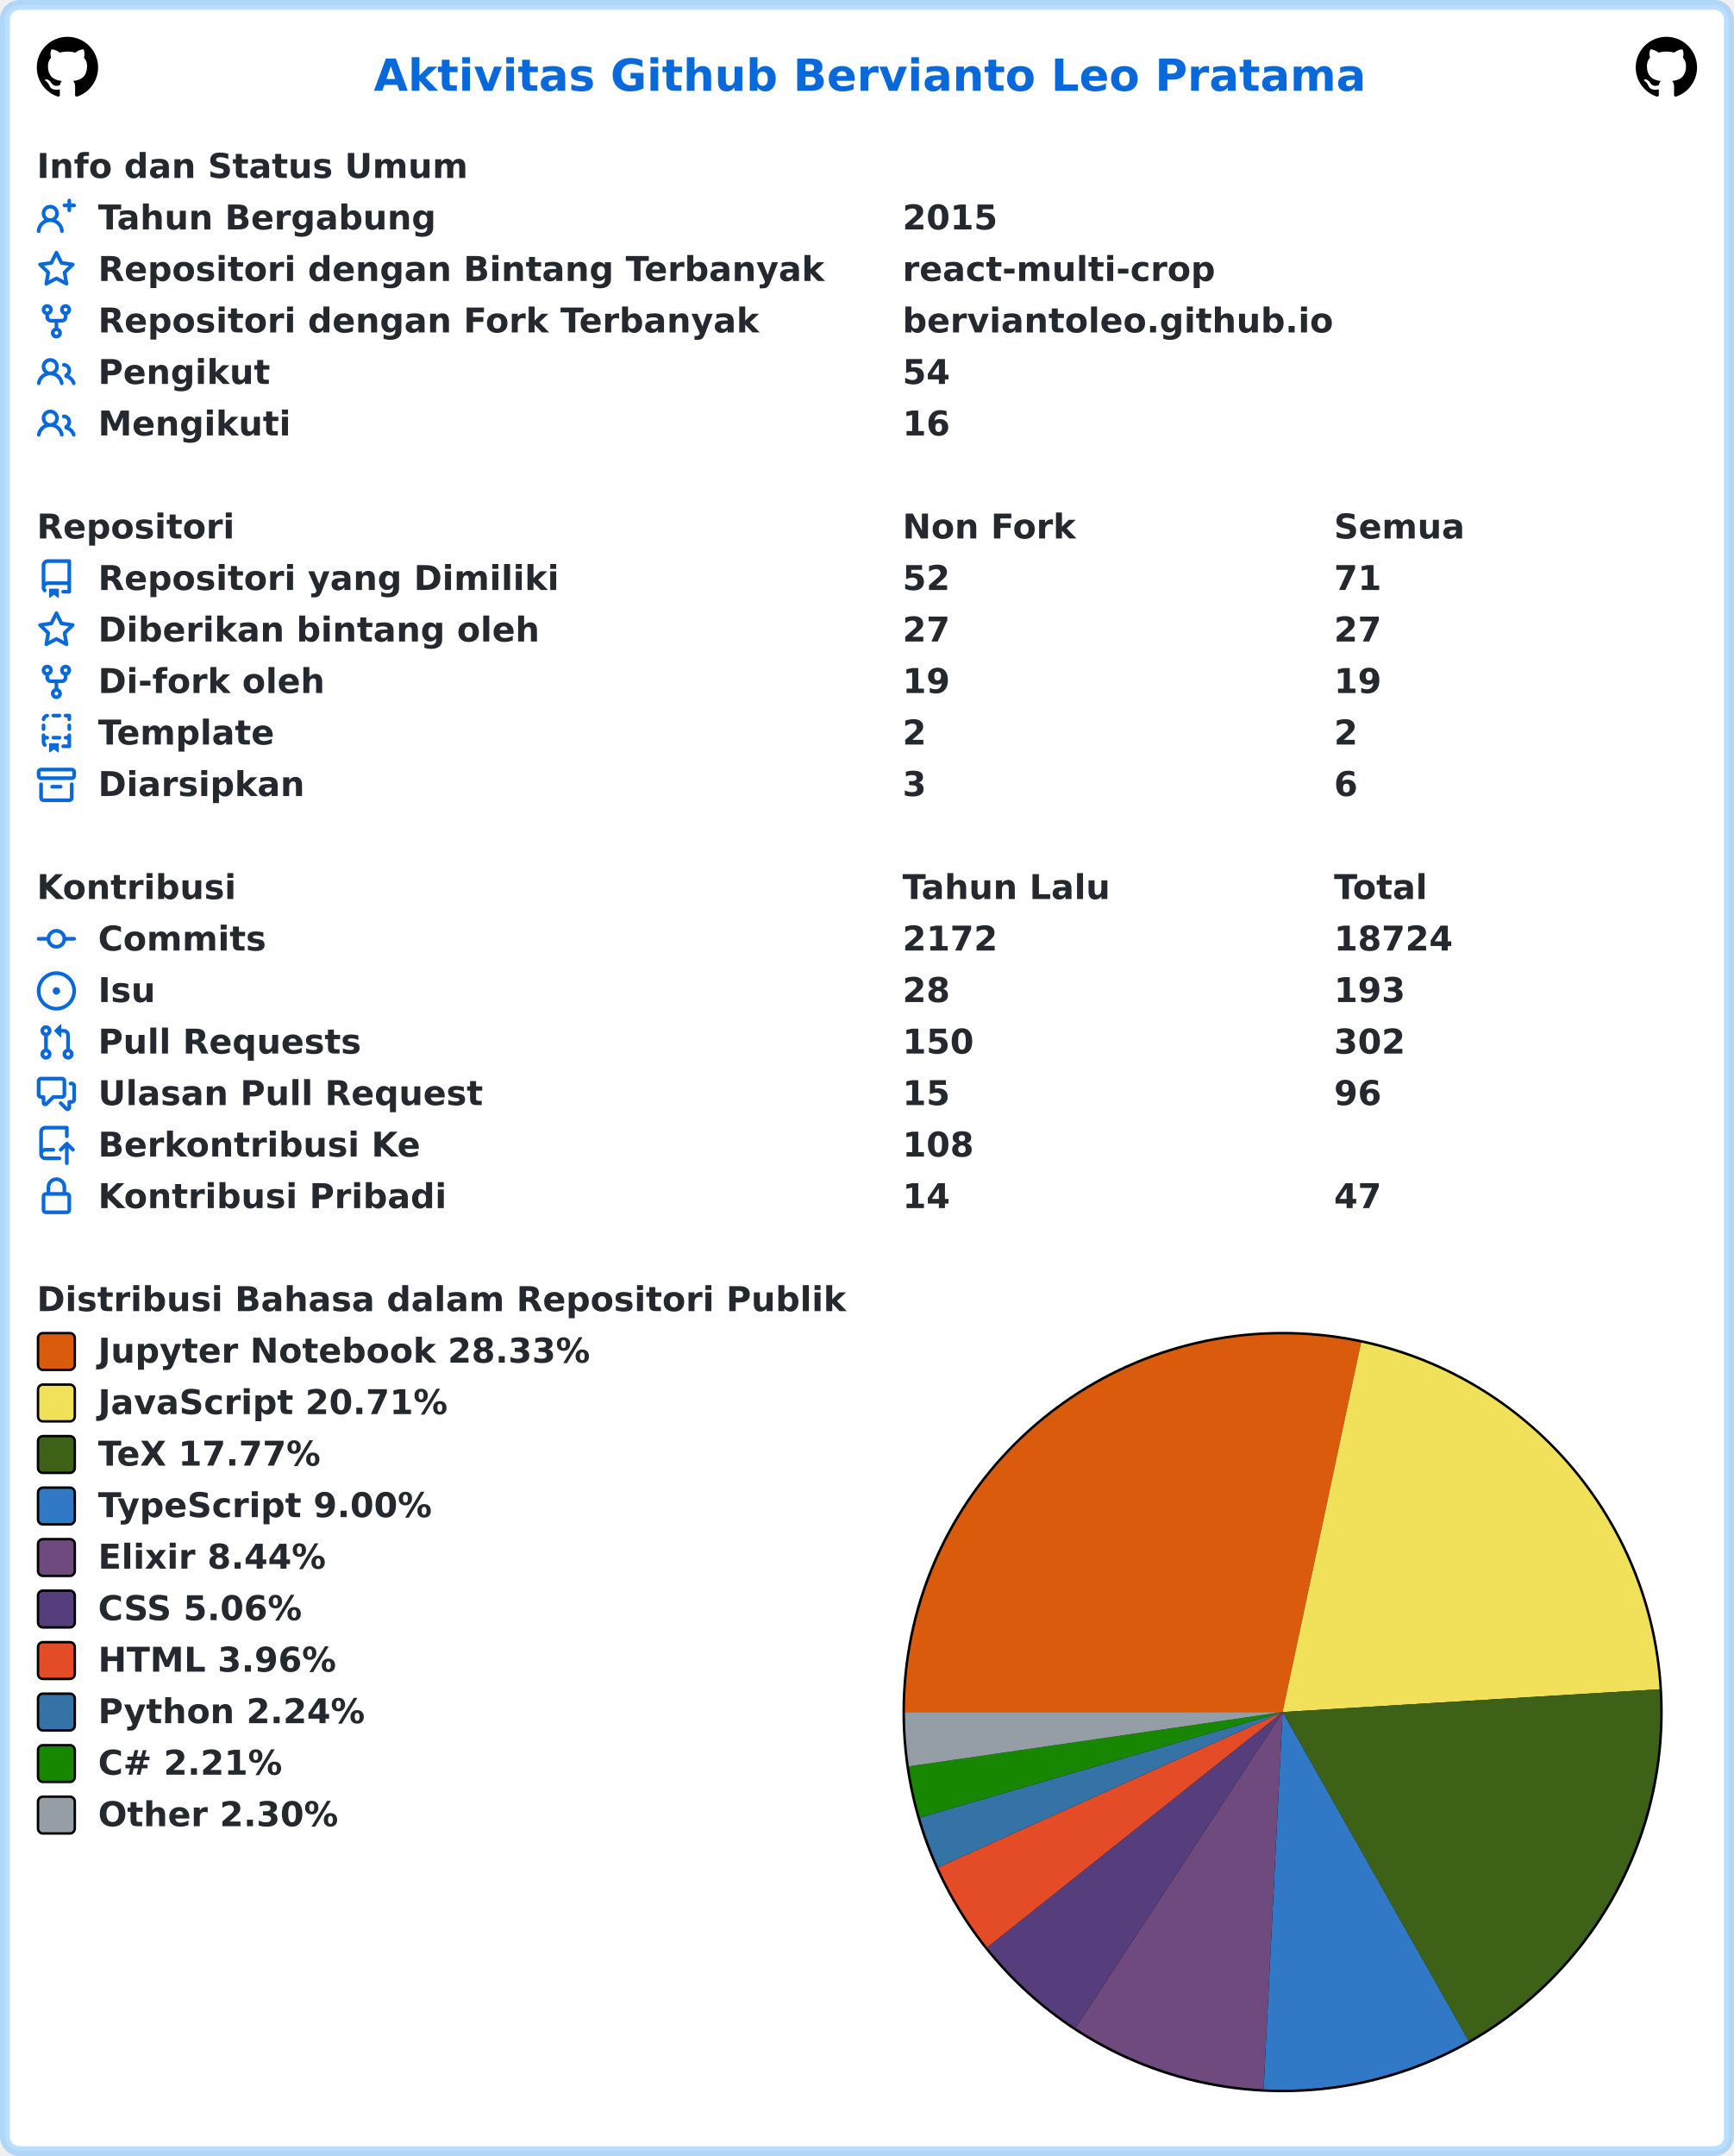
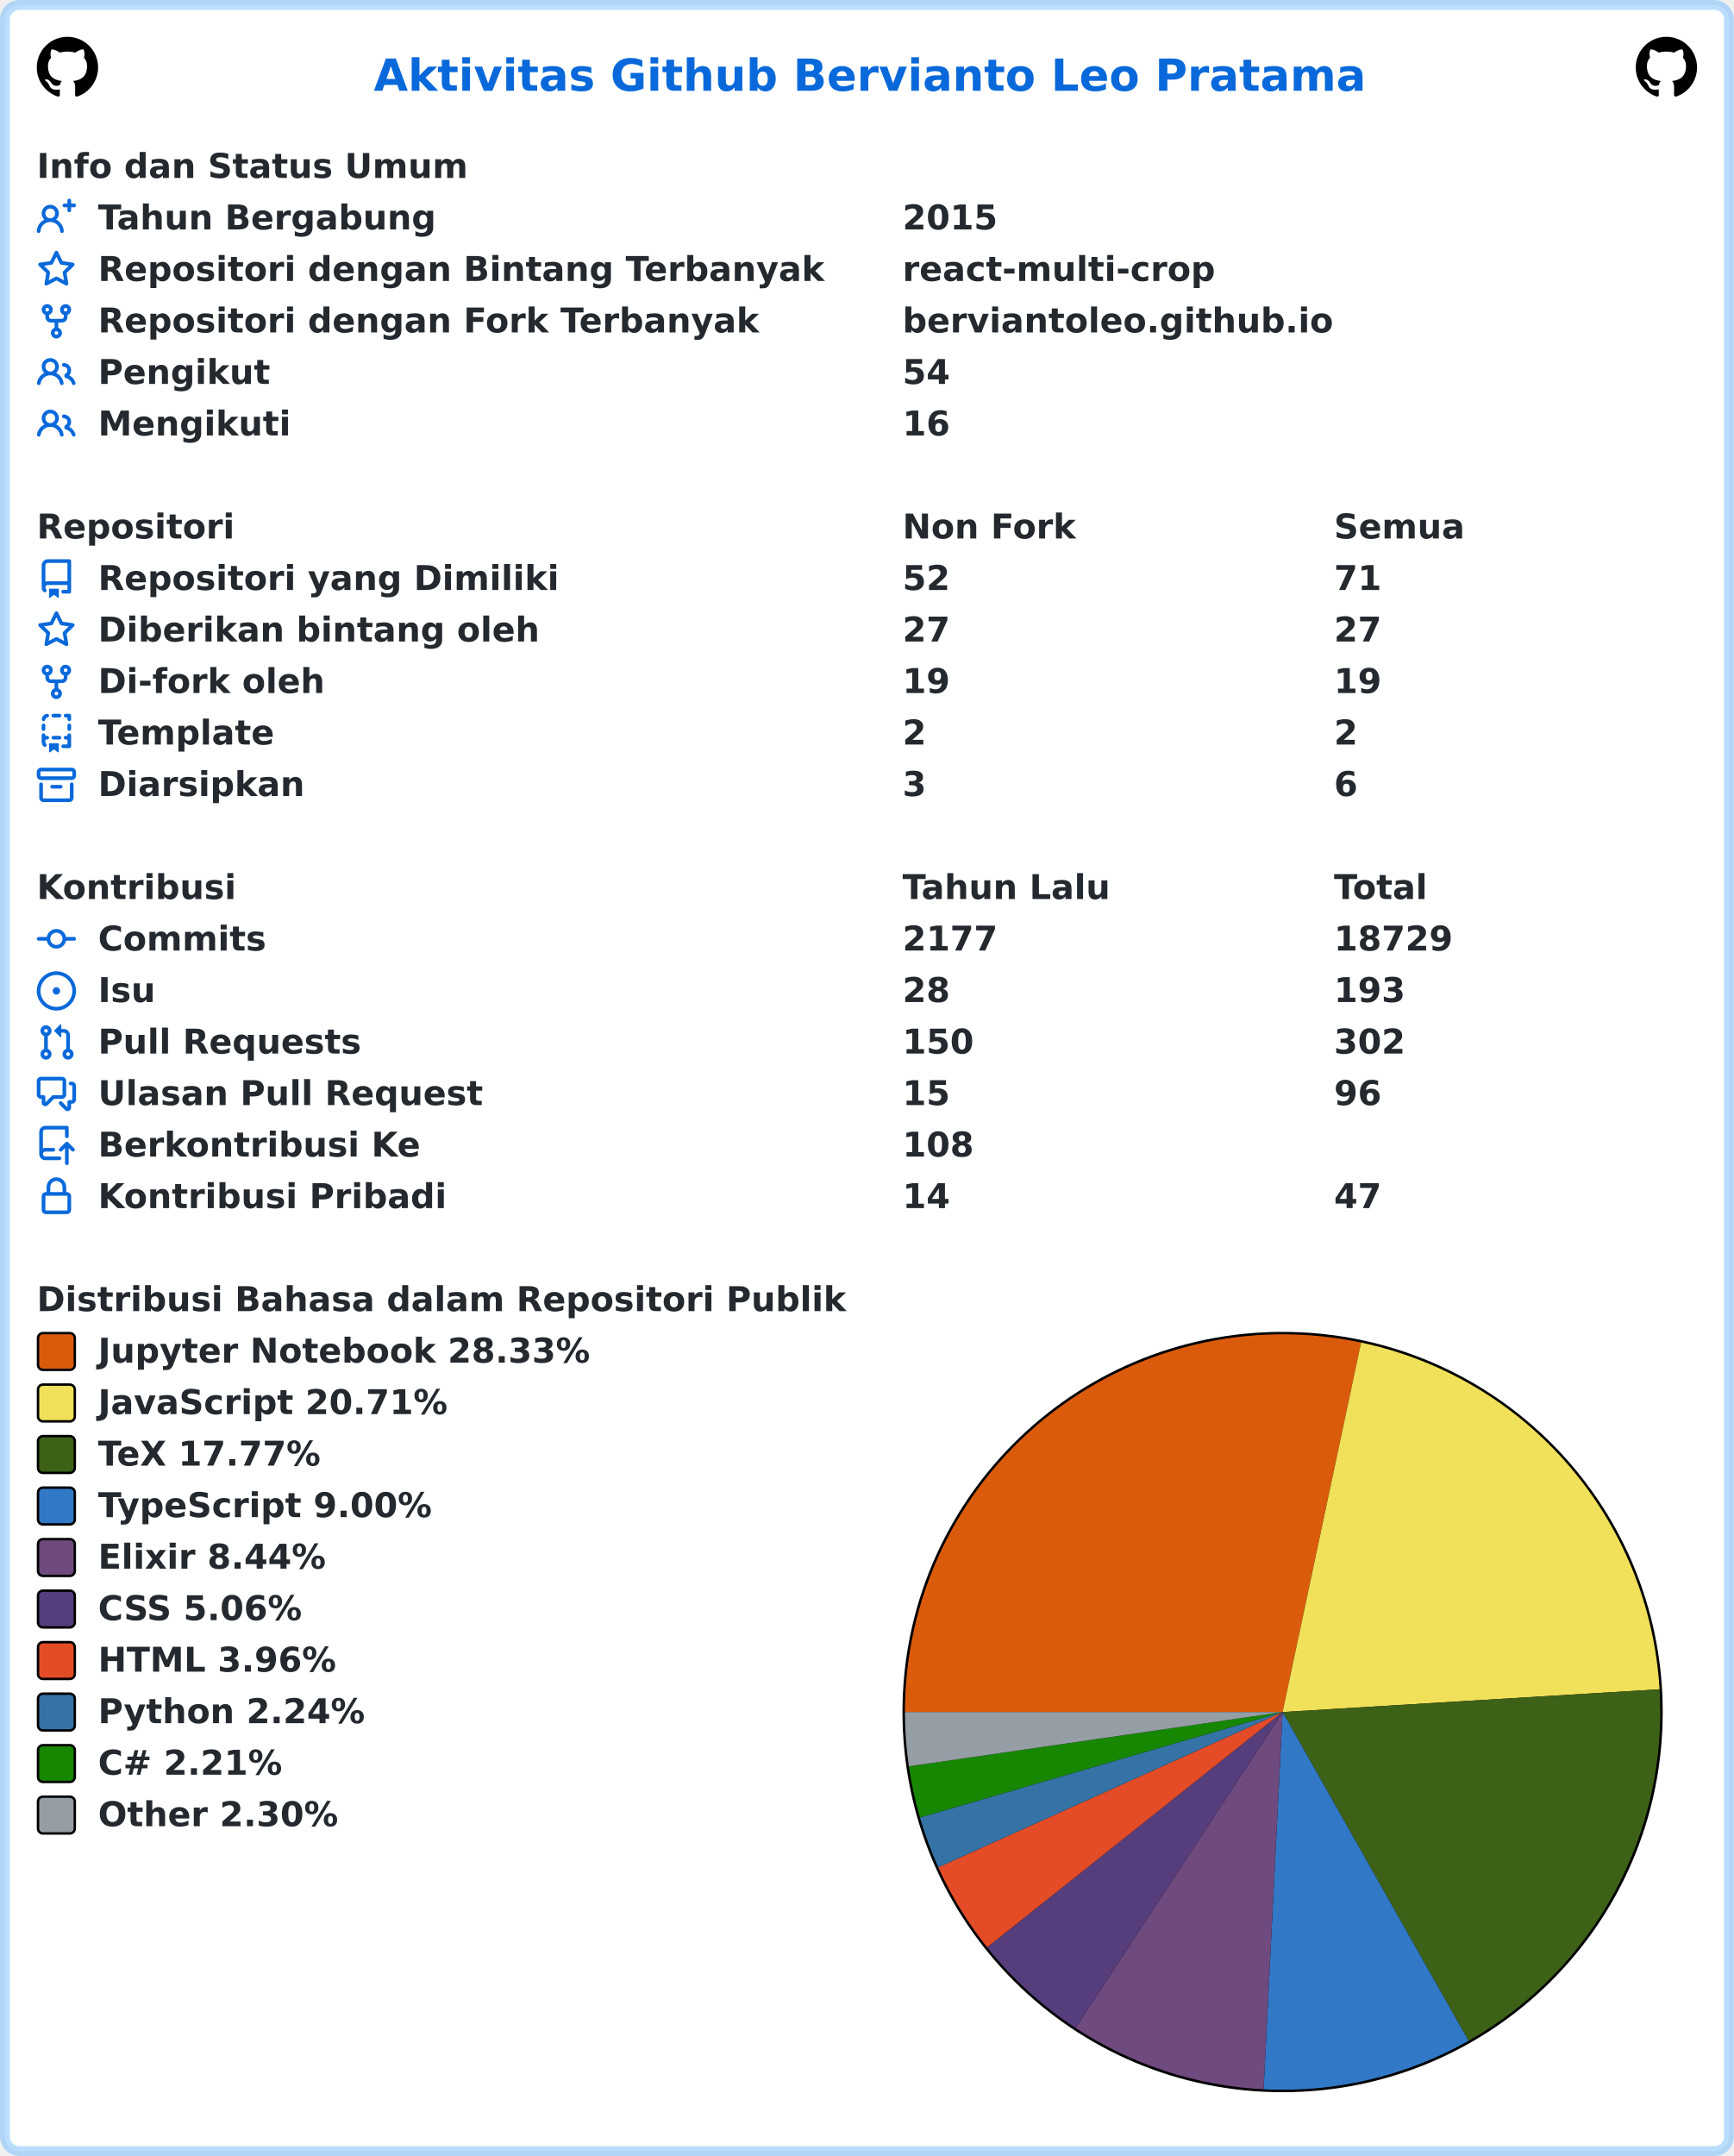
<svg xmlns="http://www.w3.org/2000/svg" width="707" height="879" viewBox="0 0 707 879" lang="id" xml:lang="id">
  <rect x="2" y="2" stroke-width="4" rx="6" width="703" height="875" stroke="rgba(84,174,255,0.4)" fill="#ffffff" />
  <g font-weight="600" font-size="110pt" font-family="Verdana,Geneva,DejaVu Sans,sans-serif" text-rendering="geometricPrecision">
    <text x="1239" y="301" lengthAdjust="spacingAndGlyphs" textLength="3261" transform="scale(0.123)" fill="#0969da">Aktivitas Github Bervianto Leo Pratama</text>
    <svg x="15" y="15" width="25" height="25" viewBox="0 0 16 16">
      <path fill="#000000" fill-rule="evenodd" d="M8 0C3.58 0 0 3.58 0 8c0 3.54 2.29 6.53 5.47 7.59.4.07.55-.17.55-.38 0-.19-.01-.82-.01-1.49-2.01.37-2.53-.49-2.69-.94-.09-.23-.48-.94-.82-1.13-.28-.15-.68-.52-.01-.53.63-.01 1.08.58 1.23.82.72 1.21 1.87.87 2.33.66.07-.52.28-.87.51-1.07-1.78-.2-3.64-.89-3.64-3.95 0-.87.31-1.59.82-2.15-.08-.2-.36-1.02.08-2.12 0 0 .67-.21 2.2.82.64-.18 1.32-.27 2-.27.68 0 1.36.09 2 .27 1.53-1.04 2.2-.82 2.2-.82.44 1.1.16 1.92.08 2.12.51.56.82 1.27.82 2.15 0 3.07-1.87 3.75-3.65 3.95.29.25.54.73.54 1.48 0 1.07-.01 1.93-.01 2.2 0 .21.15.46.55.38A8.013 8.013 0 0016 8c0-4.42-3.58-8-8-8z" />
    </svg>
    <svg x="667" y="15" width="25" height="25" viewBox="0 0 16 16">
      <path fill="#000000" fill-rule="evenodd" d="M8 0C3.58 0 0 3.58 0 8c0 3.54 2.29 6.53 5.47 7.59.4.07.55-.17.55-.38 0-.19-.01-.82-.01-1.49-2.01.37-2.53-.49-2.69-.94-.09-.23-.48-.94-.82-1.13-.28-.15-.68-.52-.01-.53.63-.01 1.08.58 1.23.82.72 1.21 1.87.87 2.33.66.07-.52.28-.87.51-1.07-1.78-.2-3.64-.89-3.64-3.95 0-.87.31-1.59.82-2.15-.08-.2-.36-1.02.08-2.12 0 0 .67-.21 2.2.82.64-.18 1.32-.27 2-.27.68 0 1.36.09 2 .27 1.53-1.04 2.2-.82 2.2-.82.44 1.1.16 1.92.08 2.12.51.56.82 1.27.82 2.15 0 3.07-1.87 3.75-3.65 3.95.29.25.54.73.54 1.48 0 1.07-.01 1.93-.01 2.2 0 .21.15.46.55.38A8.013 8.013 0 0016 8c0-4.42-3.58-8-8-8z" />
    </svg>
    <g transform="translate(0, 60)" fill="#24292f">
      <g transform="translate(15, 0)">
        <g transform="scale(0.095)">
          <text x="0" y="132" textLength="1852" lengthAdjust="spacingAndGlyphs">Info dan Status Umum</text>
        </g>
      </g>
      <g transform="translate(15, 21)">
        <path fill="#0969da" fill-rule="evenodd" d="M13.25 0a.75.75 0 01.75.75V2h1.25a.75.75 0 010 1.5H14v1.25a.75.75 0 01-1.5 0V3.5h-1.25a.75.75 0 010-1.5h1.25V.75a.75.75 0 01.75-.75zM5.5 4a2 2 0 100 4 2 2 0 000-4zm2.4 4.548a3.5 3.5 0 10-4.799 0 5.527 5.527 0 00-3.1 4.66.75.75 0 101.498.085A4.01 4.01 0 015.5 9.5a4.01 4.01 0 014.001 3.793.75.75 0 101.498-.086 5.527 5.527 0 00-3.1-4.659z" />
        <g transform="scale(0.095)">
          <text lengthAdjust="spacingAndGlyphs" textLength="1478" x="263" y="132">Tahun Bergabung</text>
          <text lengthAdjust="spacingAndGlyphs" textLength="420" x="3716" y="132">2015</text>
        </g>
      </g>
      <g transform="translate(15, 42)">
        <path fill="#0969da" fill-rule="evenodd" d="M8 .25a.75.75 0 01.673.418l1.882 3.815 4.21.612a.75.75 0 01.416 1.279l-3.046 2.97.719 4.192a.75.75 0 01-1.088.791L8 12.347l-3.766 1.98a.75.75 0 01-1.088-.79l.72-4.194L.818 6.374a.75.75 0 01.416-1.28l4.21-.611L7.327.668A.75.75 0 018 .25zm0 2.445L6.615 5.5a.75.75 0 01-.564.41l-3.097.45 2.24 2.184a.75.75 0 01.216.664l-.528 3.084 2.769-1.456a.75.75 0 01.698 0l2.77 1.456-.53-3.084a.75.75 0 01.216-.664l2.24-2.183-3.096-.45a.75.75 0 01-.564-.41L8 2.694v.001z" />
        <g transform="scale(0.095)">
          <text lengthAdjust="spacingAndGlyphs" textLength="3126" x="263" y="132">Repositori dengan Bintang Terbanyak</text>
          <text lengthAdjust="spacingAndGlyphs" textLength="1330" x="3716" y="132">react-multi-crop</text>
        </g>
      </g>
      <g transform="translate(15, 63)">
        <path fill="#0969da" fill-rule="evenodd" d="M5 3.25a.75.75 0 11-1.5 0 .75.75 0 011.5 0zm0 2.122a2.25 2.25 0 10-1.5 0v.878A2.25 2.25 0 005.75 8.5h1.5v2.128a2.251 2.251 0 101.5 0V8.5h1.5a2.25 2.25 0 002.25-2.25v-.878a2.25 2.25 0 10-1.5 0v.878a.75.75 0 01-.75.75h-4.5A.75.75 0 015 6.25v-.878zm3.75 7.378a.75.75 0 11-1.5 0 .75.75 0 011.5 0zm3-8.75a.75.75 0 100-1.5.75.75 0 000 1.5z" />
        <g transform="scale(0.095)">
          <text lengthAdjust="spacingAndGlyphs" textLength="2846" x="263" y="132">Repositori dengan Fork Terbanyak</text>
          <text lengthAdjust="spacingAndGlyphs" textLength="1821" x="3716" y="132">berviantoleo.github.io</text>
        </g>
      </g>
      <g transform="translate(15, 84)">
        <path fill="#0969da" fill-rule="evenodd" d="M5.5 3.5a2 2 0 100 4 2 2 0 000-4zM2 5.5a3.5 3.5 0 115.898 2.549 5.507 5.507 0 013.034 4.084.75.75 0 11-1.482.235 4.001 4.001 0 00-7.9 0 .75.75 0 01-1.482-.236A5.507 5.507 0 013.102 8.05 3.49 3.49 0 012 5.5zM11 4a.75.75 0 100 1.5 1.5 1.5 0 01.666 2.844.75.75 0 00-.416.672v.352a.75.75 0 00.574.73c1.2.289 2.162 1.2 2.522 2.372a.75.75 0 101.434-.44 5.01 5.01 0 00-2.56-3.012A3 3 0 0011 4z" />
        <g transform="scale(0.095)">
          <text lengthAdjust="spacingAndGlyphs" textLength="723" x="263" y="132">Pengikut</text>
          <text lengthAdjust="spacingAndGlyphs" textLength="210" x="3716" y="132">54</text>
        </g>
      </g>
      <g transform="translate(15, 105)">
        <path fill="#0969da" fill-rule="evenodd" d="M5.5 3.5a2 2 0 100 4 2 2 0 000-4zM2 5.5a3.5 3.5 0 115.898 2.549 5.507 5.507 0 013.034 4.084.75.75 0 11-1.482.235 4.001 4.001 0 00-7.9 0 .75.75 0 01-1.482-.236A5.507 5.507 0 013.102 8.05 3.49 3.49 0 012 5.5zM11 4a.75.75 0 100 1.5 1.5 1.5 0 01.666 2.844.75.75 0 00-.416.672v.352a.75.75 0 00.574.73c1.2.289 2.162 1.2 2.522 2.372a.75.75 0 101.434-.44 5.01 5.01 0 00-2.56-3.012A3 3 0 0011 4z" />
        <g transform="scale(0.095)">
          <text lengthAdjust="spacingAndGlyphs" textLength="813" x="263" y="132">Mengikuti</text>
          <text lengthAdjust="spacingAndGlyphs" textLength="210" x="3716" y="132">16</text>
        </g>
      </g>
    </g>
    <g transform="translate(0, 207)" fill="#24292f">
      <g transform="translate(15, 0)">
        <g transform="scale(0.095)">
          <text x="0" y="132" textLength="832" lengthAdjust="spacingAndGlyphs">Repositori</text>
          <text x="3716" y="132" textLength="740" lengthAdjust="spacingAndGlyphs">Non Fork</text>
          <text x="5568" y="132" textLength="573" lengthAdjust="spacingAndGlyphs">Semua</text>
        </g>
      </g>
      <g transform="translate(15, 21)">
        <path fill="#0969da" fill-rule="evenodd" d="M2 2.5A2.5 2.5 0 014.5 0h8.75a.75.75 0 01.75.75v12.5a.75.75 0 01-.75.75h-2.5a.75.75 0 110-1.5h1.75v-2h-8a1 1 0 00-.714 1.7.75.75 0 01-1.072 1.05A2.495 2.495 0 012 11.5v-9zm10.5-1V9h-8c-.356 0-.694.074-1 .208V2.5a1 1 0 011-1h8zM5 12.25v3.25a.25.25 0 00.4.2l1.45-1.087a.25.25 0 01.3 0L8.6 15.7a.25.25 0 00.4-.2v-3.25a.25.25 0 00-.25-.25h-3.5a.25.25 0 00-.25.25z" />
        <g transform="scale(0.095)">
          <text lengthAdjust="spacingAndGlyphs" textLength="1962" x="263" y="132">Repositori yang Dimiliki</text>
          <text lengthAdjust="spacingAndGlyphs" textLength="210" x="3716" y="132">52</text>
          <text lengthAdjust="spacingAndGlyphs" textLength="210" x="5568" y="132">71</text>
        </g>
      </g>
      <g transform="translate(15, 42)">
        <path fill="#0969da" fill-rule="evenodd" d="M8 .25a.75.75 0 01.673.418l1.882 3.815 4.21.612a.75.75 0 01.416 1.279l-3.046 2.97.719 4.192a.75.75 0 01-1.088.791L8 12.347l-3.766 1.98a.75.75 0 01-1.088-.79l.72-4.194L.818 6.374a.75.75 0 01.416-1.28l4.21-.611L7.327.668A.75.75 0 018 .25zm0 2.445L6.615 5.5a.75.75 0 01-.564.41l-3.097.45 2.24 2.184a.75.75 0 01.216.664l-.528 3.084 2.769-1.456a.75.75 0 01.698 0l2.77 1.456-.53-3.084a.75.75 0 01.216-.664l2.24-2.183-3.096-.45a.75.75 0 01-.564-.41L8 2.694v.001z" />
        <g transform="scale(0.095)">
          <text lengthAdjust="spacingAndGlyphs" textLength="1887" x="263" y="132">Diberikan bintang oleh</text>
          <text lengthAdjust="spacingAndGlyphs" textLength="210" x="3716" y="132">27</text>
          <text lengthAdjust="spacingAndGlyphs" textLength="210" x="5568" y="132">27</text>
        </g>
      </g>
      <g transform="translate(15, 63)">
        <path fill="#0969da" fill-rule="evenodd" d="M5 3.25a.75.75 0 11-1.5 0 .75.75 0 011.5 0zm0 2.122a2.25 2.25 0 10-1.5 0v.878A2.25 2.25 0 005.75 8.5h1.5v2.128a2.251 2.251 0 101.5 0V8.5h1.5a2.25 2.25 0 002.25-2.25v-.878a2.25 2.25 0 10-1.5 0v.878a.75.75 0 01-.75.75h-4.5A.75.75 0 015 6.25v-.878zm3.75 7.378a.75.75 0 11-1.5 0 .75.75 0 011.5 0zm3-8.75a.75.75 0 100-1.5.75.75 0 000 1.5z" />
        <g transform="scale(0.095)">
          <text lengthAdjust="spacingAndGlyphs" textLength="963" x="263" y="132">Di-fork oleh</text>
          <text lengthAdjust="spacingAndGlyphs" textLength="210" x="3716" y="132">19</text>
          <text lengthAdjust="spacingAndGlyphs" textLength="210" x="5568" y="132">19</text>
        </g>
      </g>
      <g transform="translate(15, 84)">
        <path fill="#0969da" fill-rule="evenodd" d="M6 .75A.75.75 0 016.75 0h2.5a.75.75 0 010 1.5h-2.5A.75.75 0 016 .75zm5 0a.75.75 0 01.75-.75h1.5a.75.75 0 01.75.75v1.5a.75.75 0 01-1.5 0V1.5h-.75A.75.75 0 0111 .75zM4.992.662a.75.75 0 01-.636.848c-.436.063-.783.41-.846.846a.75.75 0 01-1.485-.212A2.501 2.501 0 014.144.025a.75.75 0 01.848.637zM2.75 4a.75.75 0 01.75.75v1.5a.75.75 0 01-1.5 0v-1.5A.75.75 0 012.75 4zm10.5 0a.75.75 0 01.75.75v1.5a.75.75 0 01-1.5 0v-1.5a.75.75 0 01.75-.75zM2.75 8a.75.75 0 01.75.75v.268A1.72 1.72 0 013.75 9h.5a.75.75 0 010 1.5h-.5a.25.25 0 00-.25.25v.75c0 .28.114.532.3.714a.75.75 0 01-1.05 1.072A2.495 2.495 0 012 11.5V8.75A.75.75 0 012.75 8zm10.5 0a.75.75 0 01.75.75v4.5a.75.75 0 01-.75.75h-2.5a.75.75 0 010-1.5h1.75v-2h-.75a.75.75 0 010-1.5h.75v-.25a.75.75 0 01.75-.75zM6 9.75A.75.75 0 016.75 9h2.5a.75.75 0 010 1.5h-2.5A.75.75 0 016 9.75zm-1 2.5v3.25a.25.25 0 00.4.2l1.45-1.087a.25.25 0 01.3 0L8.6 15.7a.25.25 0 00.4-.2v-3.25a.25.25 0 00-.25-.25h-3.5a.25.25 0 00-.25.25z" />
        <g transform="scale(0.095)">
          <text lengthAdjust="spacingAndGlyphs" textLength="783" x="263" y="132">Template</text>
          <text lengthAdjust="spacingAndGlyphs" textLength="105" x="3716" y="132">2</text>
          <text lengthAdjust="spacingAndGlyphs" textLength="105" x="5568" y="132">2</text>
        </g>
      </g>
      <g transform="translate(15, 105)">
        <path fill="#0969da" fill-rule="evenodd" d="M1.75 2.5a.25.25 0 00-.25.25v1.5c0 .138.112.25.25.25h12.5a.25.25 0 00.25-.25v-1.5a.25.25 0 00-.25-.25H1.75zM0 2.75C0 1.784.784 1 1.75 1h12.5c.966 0 1.75.784 1.75 1.75v1.5A1.75 1.75 0 0114.25 6H1.75A1.75 1.75 0 010 4.25v-1.5zM1.75 7a.75.75 0 01.75.75v5.5c0 .138.112.25.25.25h10.5a.25.25 0 00.25-.25v-5.5a.75.75 0 111.5 0v5.5A1.75 1.75 0 0113.25 15H2.75A1.75 1.75 0 011 13.25v-5.5A.75.75 0 011.75 7zm4.5 1a.75.75 0 000 1.5h3.5a.75.75 0 100-1.5h-3.5z" />
        <g transform="scale(0.095)">
          <text lengthAdjust="spacingAndGlyphs" textLength="880" x="263" y="132">Diarsipkan</text>
          <text lengthAdjust="spacingAndGlyphs" textLength="105" x="3716" y="132">3</text>
          <text lengthAdjust="spacingAndGlyphs" textLength="105" x="5568" y="132">6</text>
        </g>
      </g>
    </g>
    <g transform="translate(0, 354)" fill="#24292f">
      <g transform="translate(15, 0)">
        <g transform="scale(0.095)">
          <text x="0" y="132" textLength="834" lengthAdjust="spacingAndGlyphs">Kontribusi</text>
          <text x="3716" y="132" textLength="914" lengthAdjust="spacingAndGlyphs">Tahun Lalu</text>
          <text x="5568" y="132" textLength="414" lengthAdjust="spacingAndGlyphs">Total</text>
        </g>
      </g>
      <g transform="translate(15, 21)">
        <path fill="#0969da" fill-rule="evenodd" d="M10.5 7.75a2.5 2.5 0 11-5 0 2.5 2.5 0 015 0zm1.43.75a4.002 4.002 0 01-7.86 0H.75a.75.75 0 110-1.5h3.32a4.001 4.001 0 017.86 0h3.32a.75.75 0 110 1.5h-3.32z" />
        <g transform="scale(0.095)">
          <text lengthAdjust="spacingAndGlyphs" textLength="734" x="263" y="132">Commits</text>
-           <text lengthAdjust="spacingAndGlyphs" textLength="420" x="3716" y="132">2172</text>
-           <text lengthAdjust="spacingAndGlyphs" textLength="525" x="5568" y="132">18724</text>
+           <text lengthAdjust="spacingAndGlyphs" textLength="420" x="3716" y="132">2177</text>
+           <text lengthAdjust="spacingAndGlyphs" textLength="525" x="5568" y="132">18729</text>
        </g>
      </g>
      <g transform="translate(15, 42)">
        <path fill="#0969da" d="M8 9.5a1.5 1.5 0 100-3 1.5 1.5 0 000 3z" />
        <path fill="#0969da" fill-rule="evenodd" d="M8 0a8 8 0 100 16A8 8 0 008 0zM1.5 8a6.5 6.5 0 1113 0 6.5 6.5 0 01-13 0z" />
        <g transform="scale(0.095)">
          <text lengthAdjust="spacingAndGlyphs" textLength="238" x="263" y="132">Isu</text>
          <text lengthAdjust="spacingAndGlyphs" textLength="210" x="3716" y="132">28</text>
          <text lengthAdjust="spacingAndGlyphs" textLength="315" x="5568" y="132">193</text>
        </g>
      </g>
      <g transform="translate(15, 63)">
        <path fill="#0969da" fill-rule="evenodd" d="M7.177 3.073L9.573.677A.25.25 0 0110 .854v4.792a.25.25 0 01-.427.177L7.177 3.427a.25.25 0 010-.354zM3.75 2.5a.75.75 0 100 1.5.75.75 0 000-1.5zm-2.25.75a2.25 2.25 0 113 2.122v5.256a2.251 2.251 0 11-1.5 0V5.372A2.25 2.25 0 011.5 3.25zM11 2.5h-1V4h1a1 1 0 011 1v5.628a2.251 2.251 0 101.5 0V5A2.5 2.5 0 0011 2.5zm1 10.25a.75.75 0 111.5 0 .75.75 0 01-1.5 0zM3.75 12a.75.75 0 100 1.5.75.75 0 000-1.5z" />
        <g transform="scale(0.095)">
          <text lengthAdjust="spacingAndGlyphs" textLength="1113" x="263" y="132">Pull Requests</text>
          <text lengthAdjust="spacingAndGlyphs" textLength="315" x="3716" y="132">150</text>
          <text lengthAdjust="spacingAndGlyphs" textLength="315" x="5568" y="132">302</text>
        </g>
      </g>
      <g transform="translate(15, 84)">
        <path fill="#0969da" fill-rule="evenodd" d="M1.5 2.75a.25.25 0 01.25-.25h8.5a.25.25 0 01.25.25v5.5a.25.25 0 01-.25.25h-3.5a.75.75 0 00-.53.22L3.5 11.44V9.25a.75.75 0 00-.75-.75h-1a.25.25 0 01-.25-.25v-5.5zM1.75 1A1.75 1.75 0 000 2.75v5.5C0 9.216.784 10 1.75 10H2v1.543a1.457 1.457 0 002.487 1.03L7.061 10h3.189A1.75 1.75 0 0012 8.25v-5.5A1.75 1.75 0 0010.25 1h-8.5zM14.5 4.75a.25.25 0 00-.25-.25h-.5a.75.75 0 110-1.5h.5c.966 0 1.75.784 1.75 1.75v5.5A1.75 1.75 0 0114.25 12H14v1.543a1.457 1.457 0 01-2.487 1.03L9.22 12.28a.75.75 0 111.06-1.06l2.22 2.22v-2.19a.75.75 0 01.75-.75h1a.25.25 0 00.25-.25v-5.5z" />
        <g transform="scale(0.095)">
          <text lengthAdjust="spacingAndGlyphs" textLength="1640" x="263" y="132">Ulasan Pull Request</text>
          <text lengthAdjust="spacingAndGlyphs" textLength="210" x="3716" y="132">15</text>
          <text lengthAdjust="spacingAndGlyphs" textLength="210" x="5568" y="132">96</text>
        </g>
      </g>
      <g transform="translate(15, 105)">
        <path fill="#0969da" fill-rule="evenodd" d="M1 2.5A2.5 2.5 0 013.5 0h8.75a.75.75 0 01.75.75v3.5a.75.75 0 01-1.5 0V1.5h-8a1 1 0 00-1 1v6.708A2.492 2.492 0 013.5 9h3.25a.75.75 0 010 1.5H3.5a1 1 0 100 2h5.75a.75.75 0 010 1.5H3.5A2.5 2.5 0 011 11.5v-9zm13.23 7.79a.75.75 0 001.06-1.06l-2.505-2.505a.75.75 0 00-1.06 0L9.22 9.229a.75.75 0 001.06 1.061l1.225-1.224v6.184a.75.75 0 001.5 0V9.066l1.224 1.224z" />
        <g transform="scale(0.095)">
          <text lengthAdjust="spacingAndGlyphs" textLength="1366" x="263" y="132">Berkontribusi Ke</text>
          <text lengthAdjust="spacingAndGlyphs" textLength="315" x="3716" y="132">108</text>
        </g>
      </g>
      <g transform="translate(15, 126)">
        <path fill="#0969da" fill-rule="evenodd" d="M4 4v2h-.25A1.75 1.75 0 002 7.75v5.5c0 .966.784 1.75 1.75 1.75h8.5A1.75 1.75 0 0014 13.25v-5.5A1.75 1.75 0 0012.25 6H12V4a4 4 0 10-8 0zm6.5 2V4a2.5 2.5 0 00-5 0v2h5zM12 7.5h.25a.25.25 0 01.25.25v5.5a.25.25 0 01-.25.25h-8.5a.25.25 0 01-.25-.25v-5.5a.25.25 0 01.25-.25H12z" />
        <g transform="scale(0.095)">
          <text lengthAdjust="spacingAndGlyphs" textLength="1456" x="263" y="132">Kontribusi Pribadi</text>
          <text lengthAdjust="spacingAndGlyphs" textLength="210" x="3716" y="132">14</text>
          <text lengthAdjust="spacingAndGlyphs" textLength="210" x="5568" y="132">47</text>
        </g>
      </g>
    </g>
    <g transform="translate(0, 522)" fill="#24292f">
      <g transform="translate(15, 0)">
        <g transform="scale(0.095)">
          <text x="0" y="132" textLength="3438" lengthAdjust="spacingAndGlyphs">Distribusi Bahasa dalam Repositori Publik</text>
        </g>
      </g>
      <g transform="translate(368, 21)">
        <circle cx="155" cy="155" r="155" fill="#000000" />
      </g>
      <g transform="translate(369, 22)">
        <path fill-rule="evenodd" fill="#DA5B0B" d="M 0.0,154 A 154 154 0 0 1 186 3.361 L 154,154 Z" />
        <path fill-rule="evenodd" fill="#f1e05a" d="M 186,3.361 A 154 154 0 0 1 307.72 144.721 L 154,154 Z" />
        <path fill-rule="evenodd" fill="#3D6117" d="M 307.72,144.721 A 154 154 0 0 1 229.832 288.036 L 154,154 Z" />
        <path fill-rule="evenodd" fill="#3178c6" d="M 229.832,288.036 A 154 154 0 0 1 146.249 307.805 L 154,154 Z" />
        <path fill-rule="evenodd" fill="#6e4a7e" d="M 146.249,307.805 A 154 154 0 0 1 69.537 282.771 L 154,154 Z" />
        <path fill-rule="evenodd" fill="#563d7c" d="M 69.537,282.771 A 154 154 0 0 1 33.526 249.927 L 154,154 Z" />
        <path fill-rule="evenodd" fill="#e34c26" d="M 33.526,249.927 A 154 154 0 0 1 13.61 217.298 L 154,154 Z" />
        <path fill-rule="evenodd" fill="#3572A5" d="M 13.61,217.298 A 154 154 0 0 1 6.121 196.986 L 154,154 Z" />
        <path fill-rule="evenodd" fill="#178600" d="M 6.121,196.986 A 154 154 0 0 1 1.6 176.139 L 154,154 Z" />
        <path fill-rule="evenodd" fill="#959da5" d="M 1.6,176.139 A 154 154 0 0 1 0.0 154 L 154,154 Z" />
      </g>
      <g transform="translate(15, 21)">
        <rect x="0.5" y="0.5" rx="2" width="15" height="15" fill="#DA5B0B" stroke-width="1" stroke="#000000" />
        <text transform="scale(0.095)" x="263" y="132" textLength="2126" lengthAdjust="spacingAndGlyphs">Jupyter Notebook 28.33%</text>
      </g>
      <g transform="translate(15, 42)">
        <rect x="0.5" y="0.5" rx="2" width="15" height="15" fill="#f1e05a" stroke-width="1" stroke="#000000" />
        <text transform="scale(0.095)" x="263" y="132" textLength="1516" lengthAdjust="spacingAndGlyphs">JavaScript 20.71%</text>
      </g>
      <g transform="translate(15, 63)">
        <rect x="0.5" y="0.5" rx="2" width="15" height="15" fill="#3D6117" stroke-width="1" stroke="#000000" />
        <text transform="scale(0.095)" x="263" y="132" textLength="999" lengthAdjust="spacingAndGlyphs">TeX 17.77%</text>
      </g>
      <g transform="translate(15, 84)">
        <rect x="0.5" y="0.5" rx="2" width="15" height="15" fill="#3178c6" stroke-width="1" stroke="#000000" />
        <text transform="scale(0.095)" x="263" y="132" textLength="1462" lengthAdjust="spacingAndGlyphs">TypeScript 9.00%</text>
      </g>
      <g transform="translate(15, 105)">
        <rect x="0.5" y="0.5" rx="2" width="15" height="15" fill="#6e4a7e" stroke-width="1" stroke="#000000" />
        <text transform="scale(0.095)" x="263" y="132" textLength="987" lengthAdjust="spacingAndGlyphs">Elixir 8.44%</text>
      </g>
      <g transform="translate(15, 126)">
        <rect x="0.5" y="0.5" rx="2" width="15" height="15" fill="#563d7c" stroke-width="1" stroke="#000000" />
        <text transform="scale(0.095)" x="263" y="132" textLength="903" lengthAdjust="spacingAndGlyphs">CSS 5.06%</text>
      </g>
      <g transform="translate(15, 147)">
        <rect x="0.5" y="0.5" rx="2" width="15" height="15" fill="#e34c26" stroke-width="1" stroke="#000000" />
        <text transform="scale(0.095)" x="263" y="132" textLength="1036" lengthAdjust="spacingAndGlyphs">HTML 3.96%</text>
      </g>
      <g transform="translate(15, 168)">
        <rect x="0.5" y="0.5" rx="2" width="15" height="15" fill="#3572A5" stroke-width="1" stroke="#000000" />
        <text transform="scale(0.095)" x="263" y="132" textLength="1149" lengthAdjust="spacingAndGlyphs">Python 2.24%</text>
      </g>
      <g transform="translate(15, 189)">
        <rect x="0.5" y="0.5" rx="2" width="15" height="15" fill="#178600" stroke-width="1" stroke="#000000" />
        <text transform="scale(0.095)" x="263" y="132" textLength="831" lengthAdjust="spacingAndGlyphs">C# 2.21%</text>
      </g>
      <g transform="translate(15, 210)">
        <rect x="0.5" y="0.5" rx="2" width="15" height="15" fill="#959da5" stroke-width="1" stroke="#000000" />
        <text transform="scale(0.095)" x="263" y="132" textLength="1047" lengthAdjust="spacingAndGlyphs">Other 2.30%</text>
      </g>
    </g>
  </g>
</svg>
